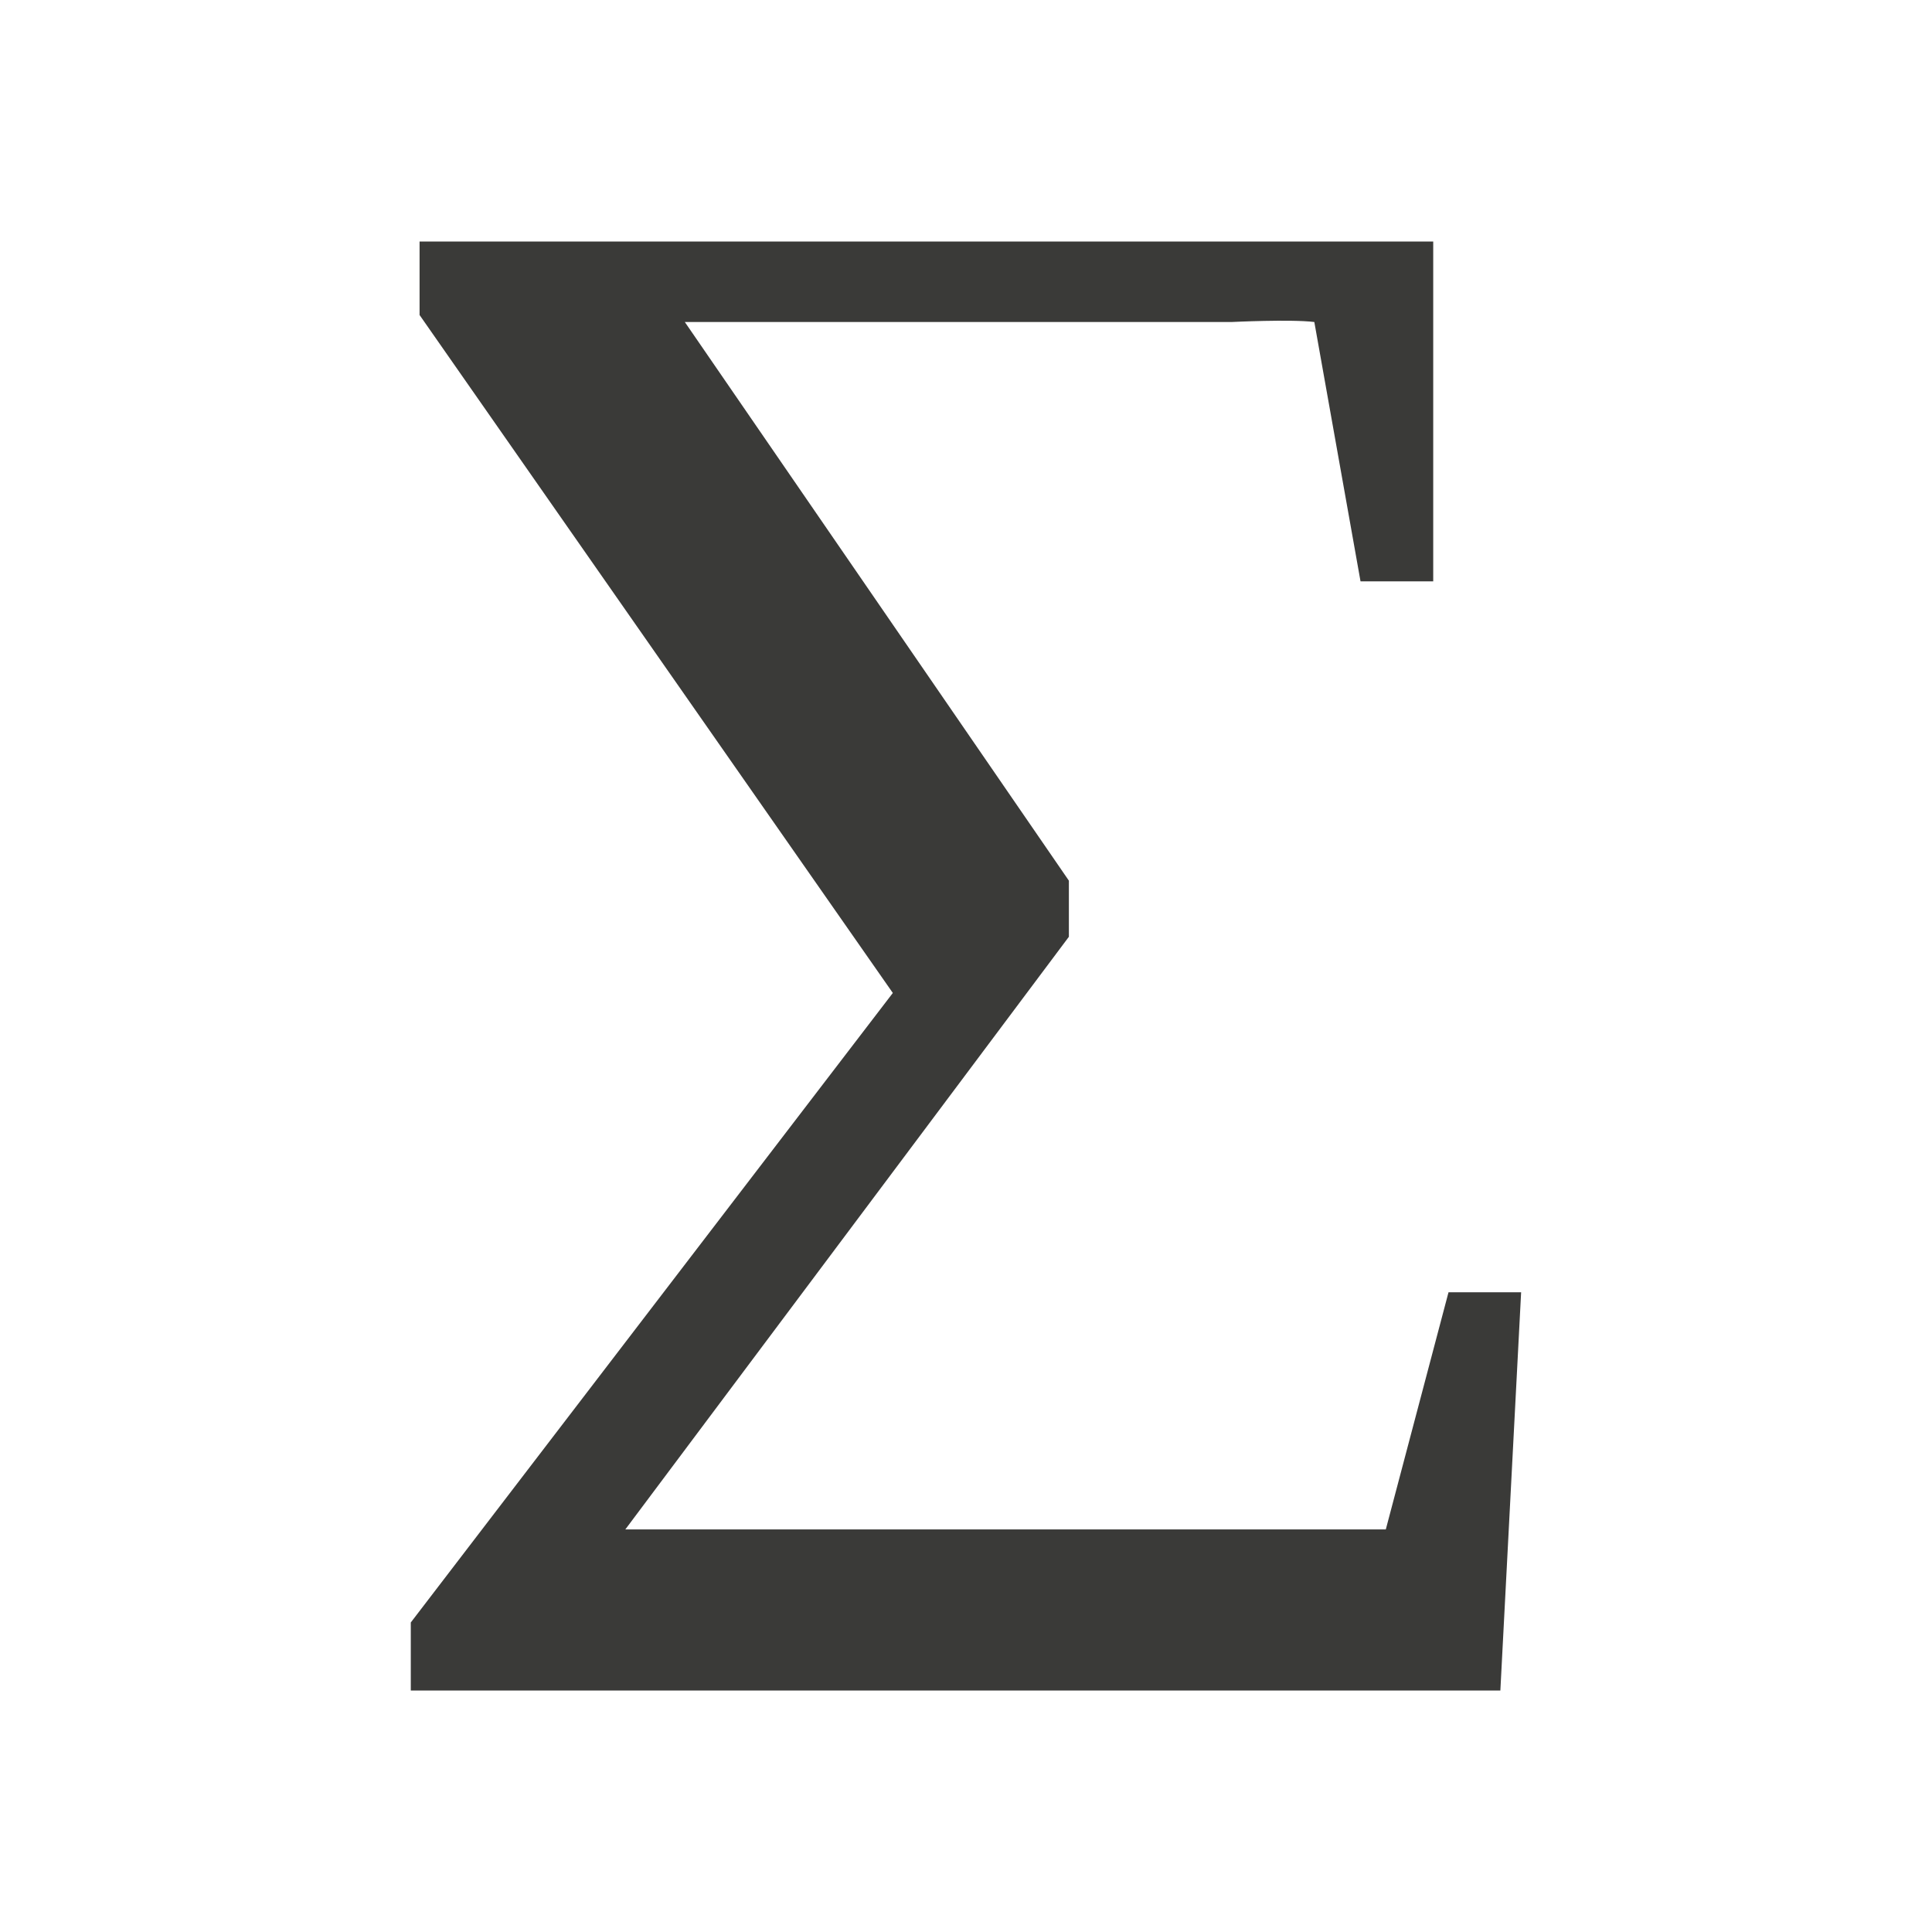
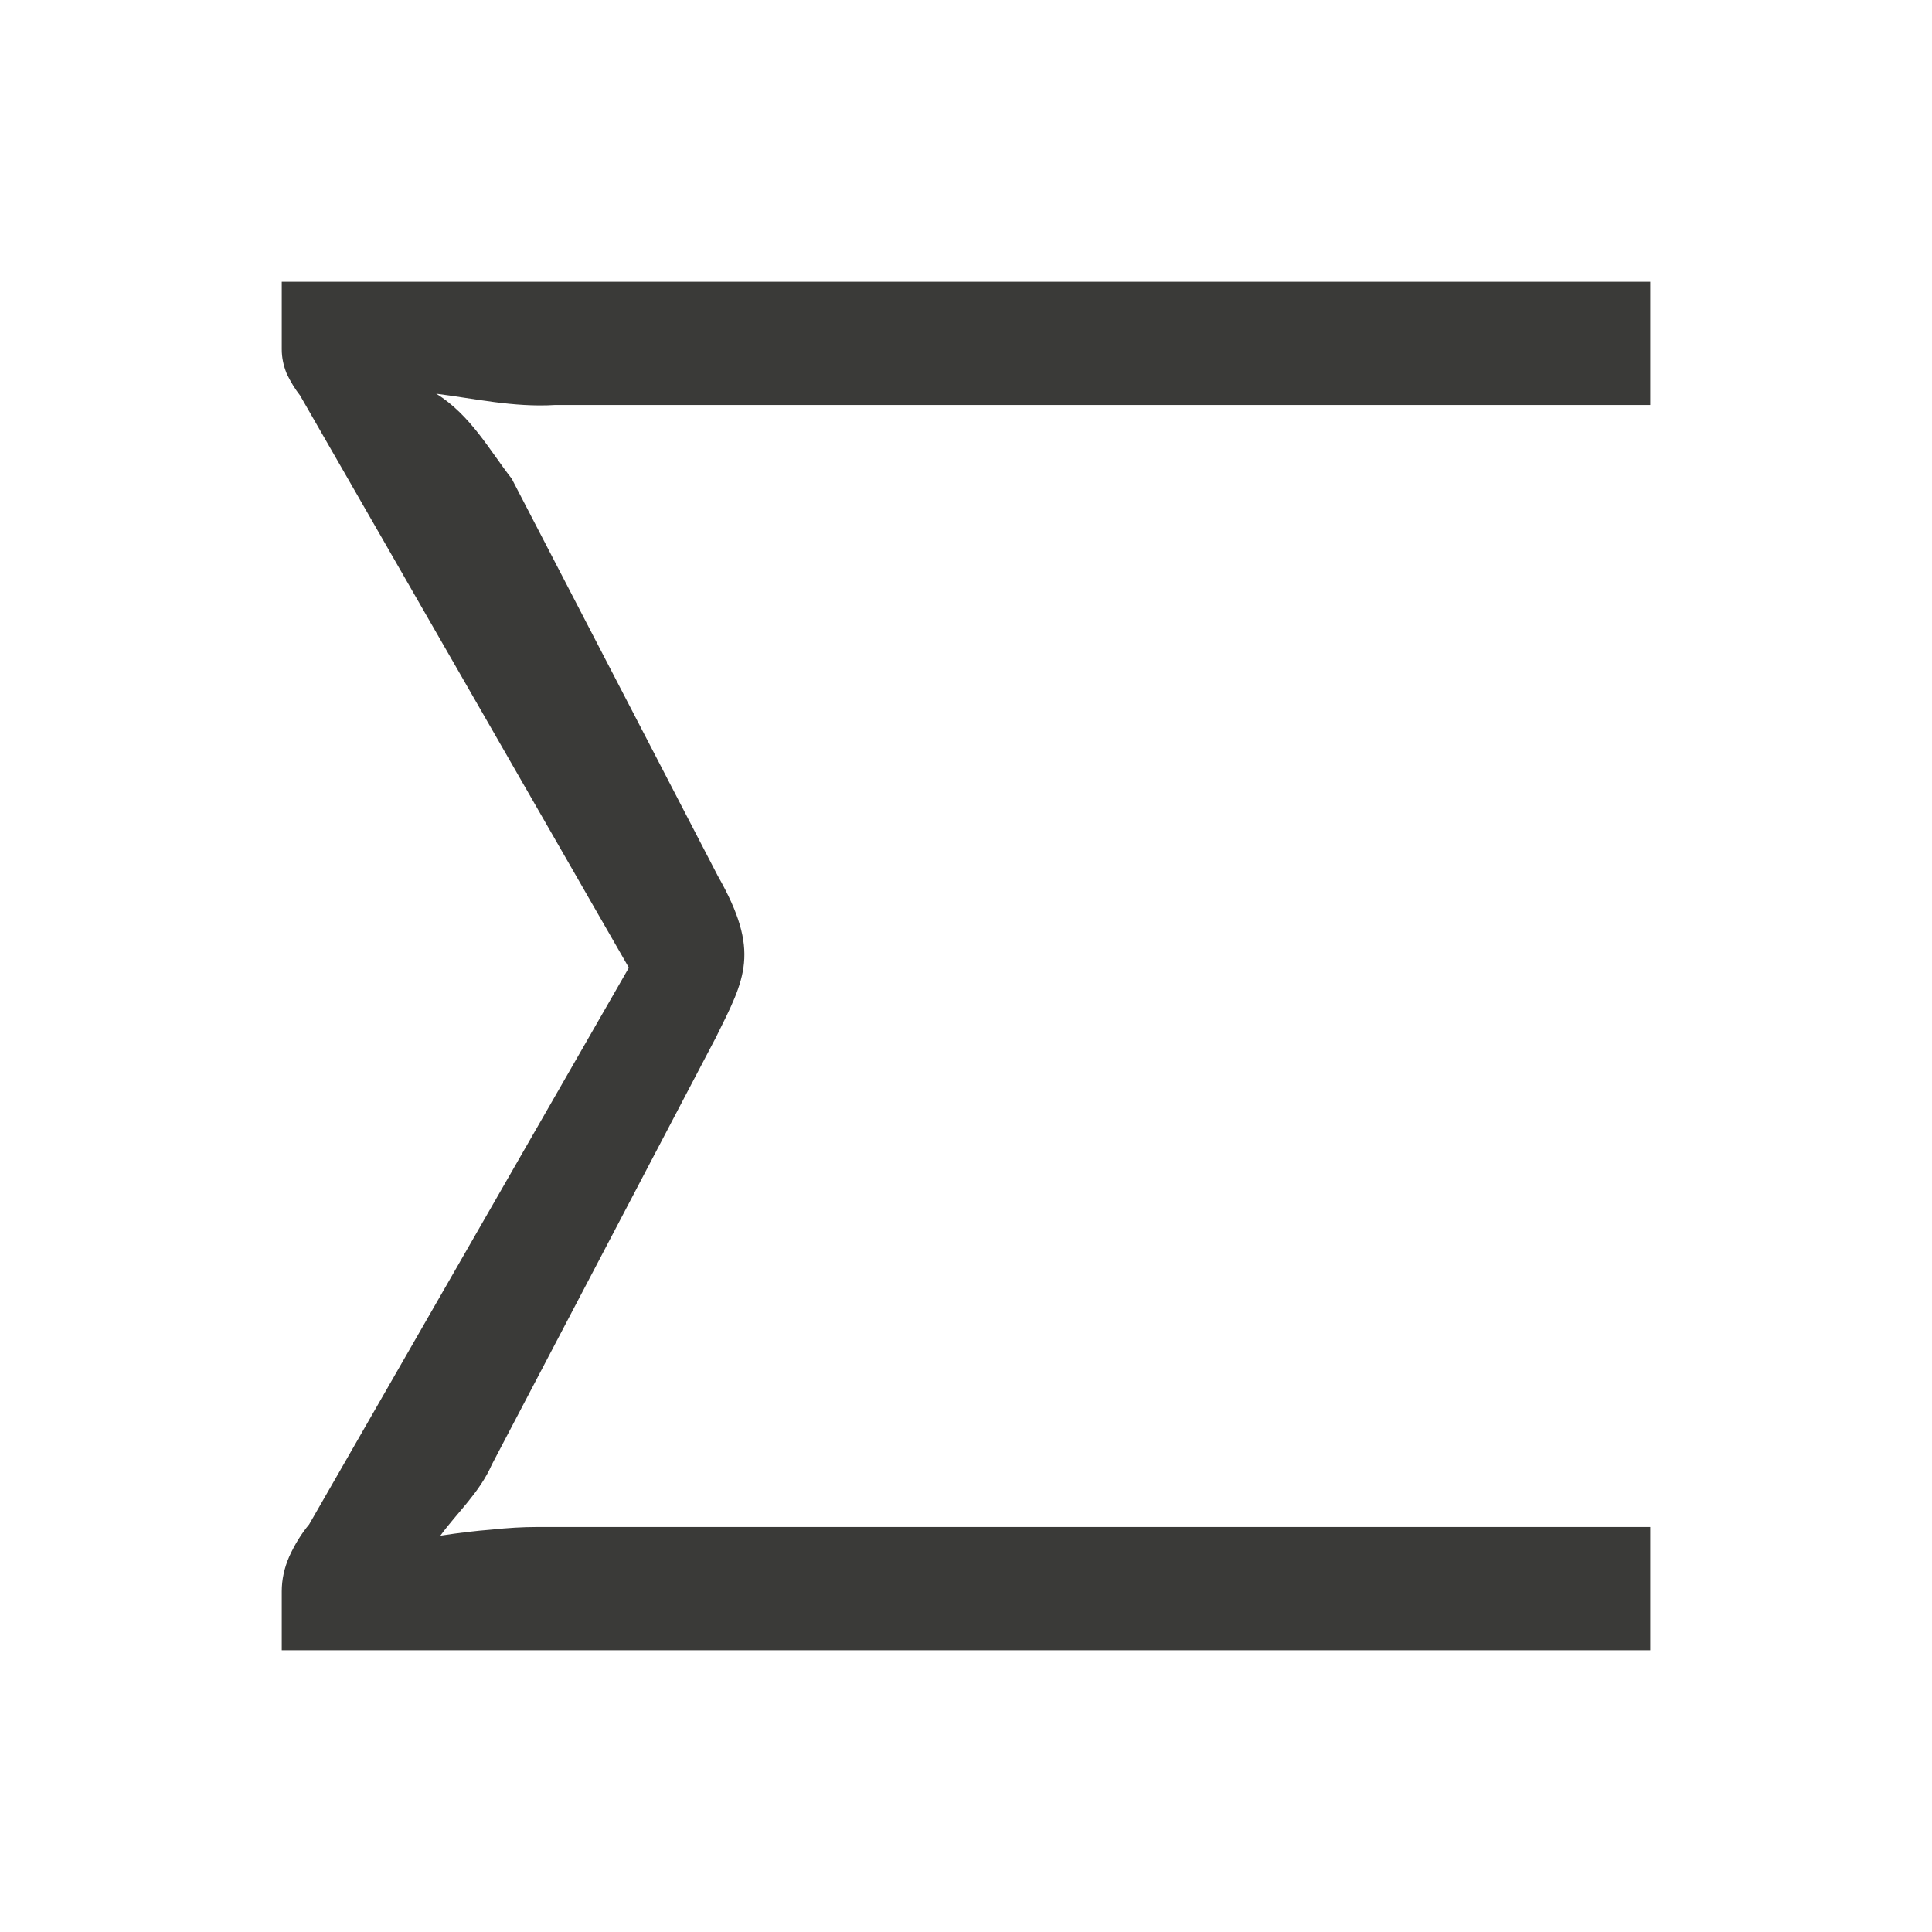
- <svg xmlns="http://www.w3.org/2000/svg" viewBox="0 0 24 24">
-   <path d="m 13.278,10.94 v 0.697 l -5.51,7.362 h 3.568 l 4.603,5.2e-5 0.442,-5.2e-5 h 0.834 l 0.779,-2.946 h 0.902 L 18.638,21 H 5.103 V 20.155 L 11.091,12.335 5.212,3.913 V 3 H 17.804 V 7.222 H 16.901 L 16.327,4 c -0.292,-0.036 -1.025,0 -1.025,0 H 12.144 8.507 Z" fill="#3a3a38" />
+ <svg xmlns="http://www.w3.org/2000/svg" viewBox="0 0 24 24" fill="none">
+   <path d="M8.895 12.884L6.11 18.193C5.958 18.541 5.678 18.791 5.47 19.077C5.704 19.041 5.917 19.016 6.11 19.001C6.309 18.98 6.495 18.969 6.667 18.969H20.5V20.5H3.5V19.767C3.5 19.623 3.531 19.479 3.593 19.336C3.662 19.185 3.744 19.052 3.84 18.937L7.812 12.021L3.727 4.912C3.665 4.833 3.61 4.743 3.562 4.643C3.521 4.542 3.5 4.442 3.5 4.341V3.5H20.5V5.031H6.894C6.382 5.063 5.883 4.949 5.419 4.891C5.846 5.155 6.09 5.607 6.357 5.947L8.916 10.879C9.453 11.824 9.256 12.154 8.895 12.884Z" fill="#3A3A38" />
</svg>
